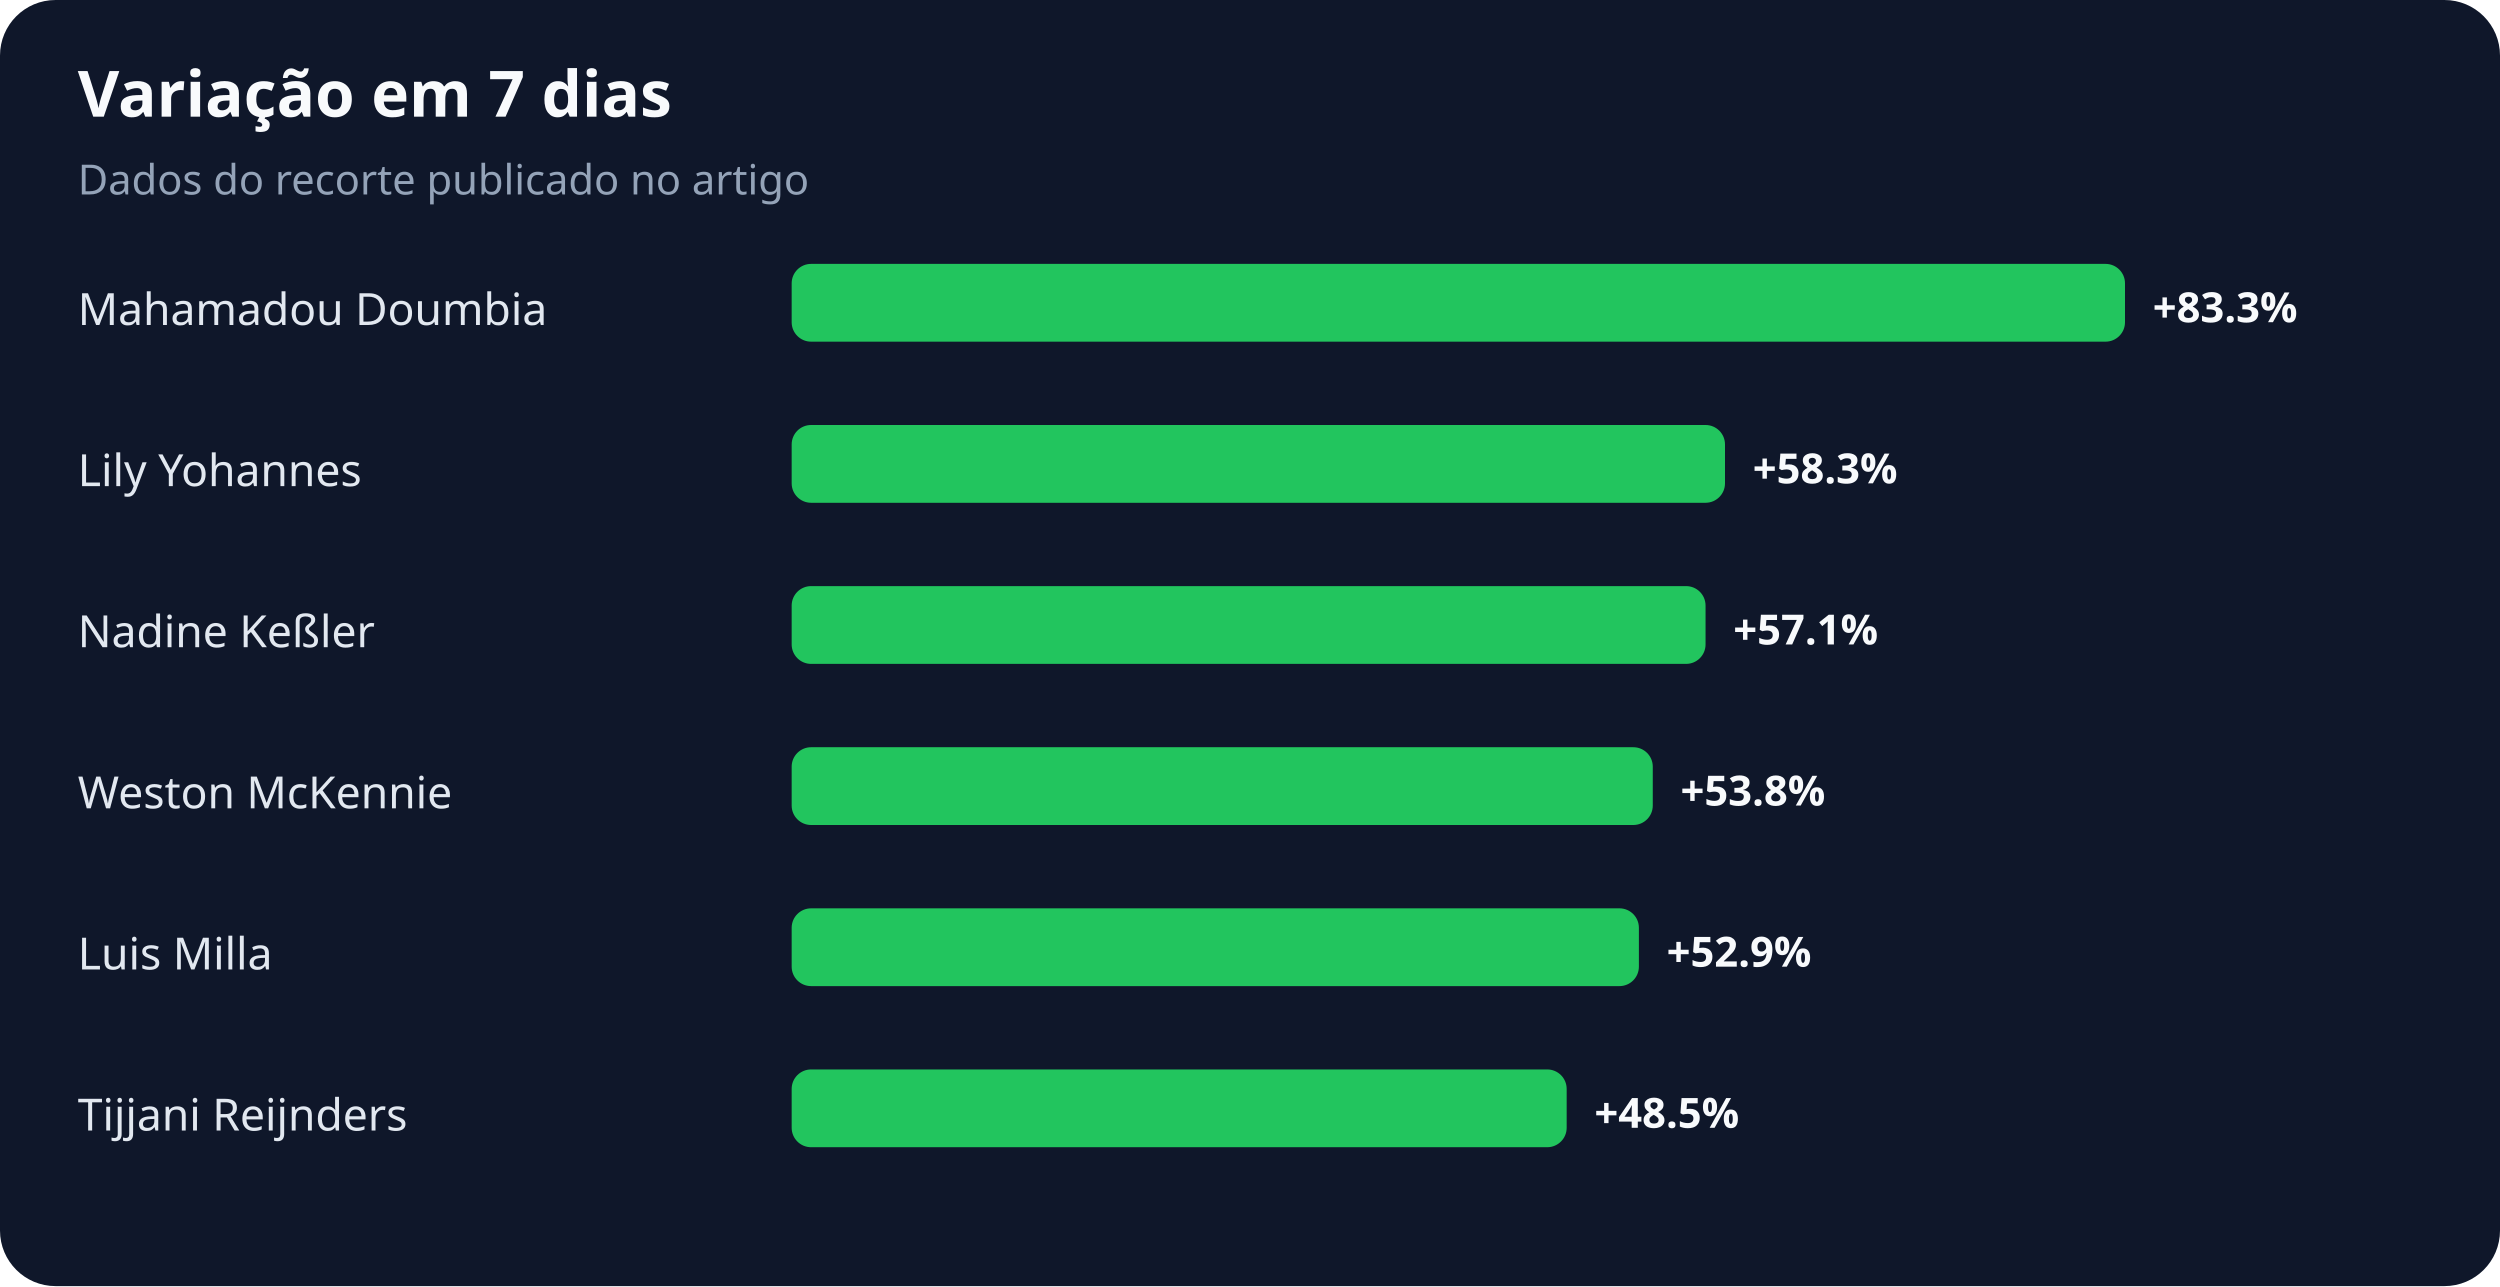
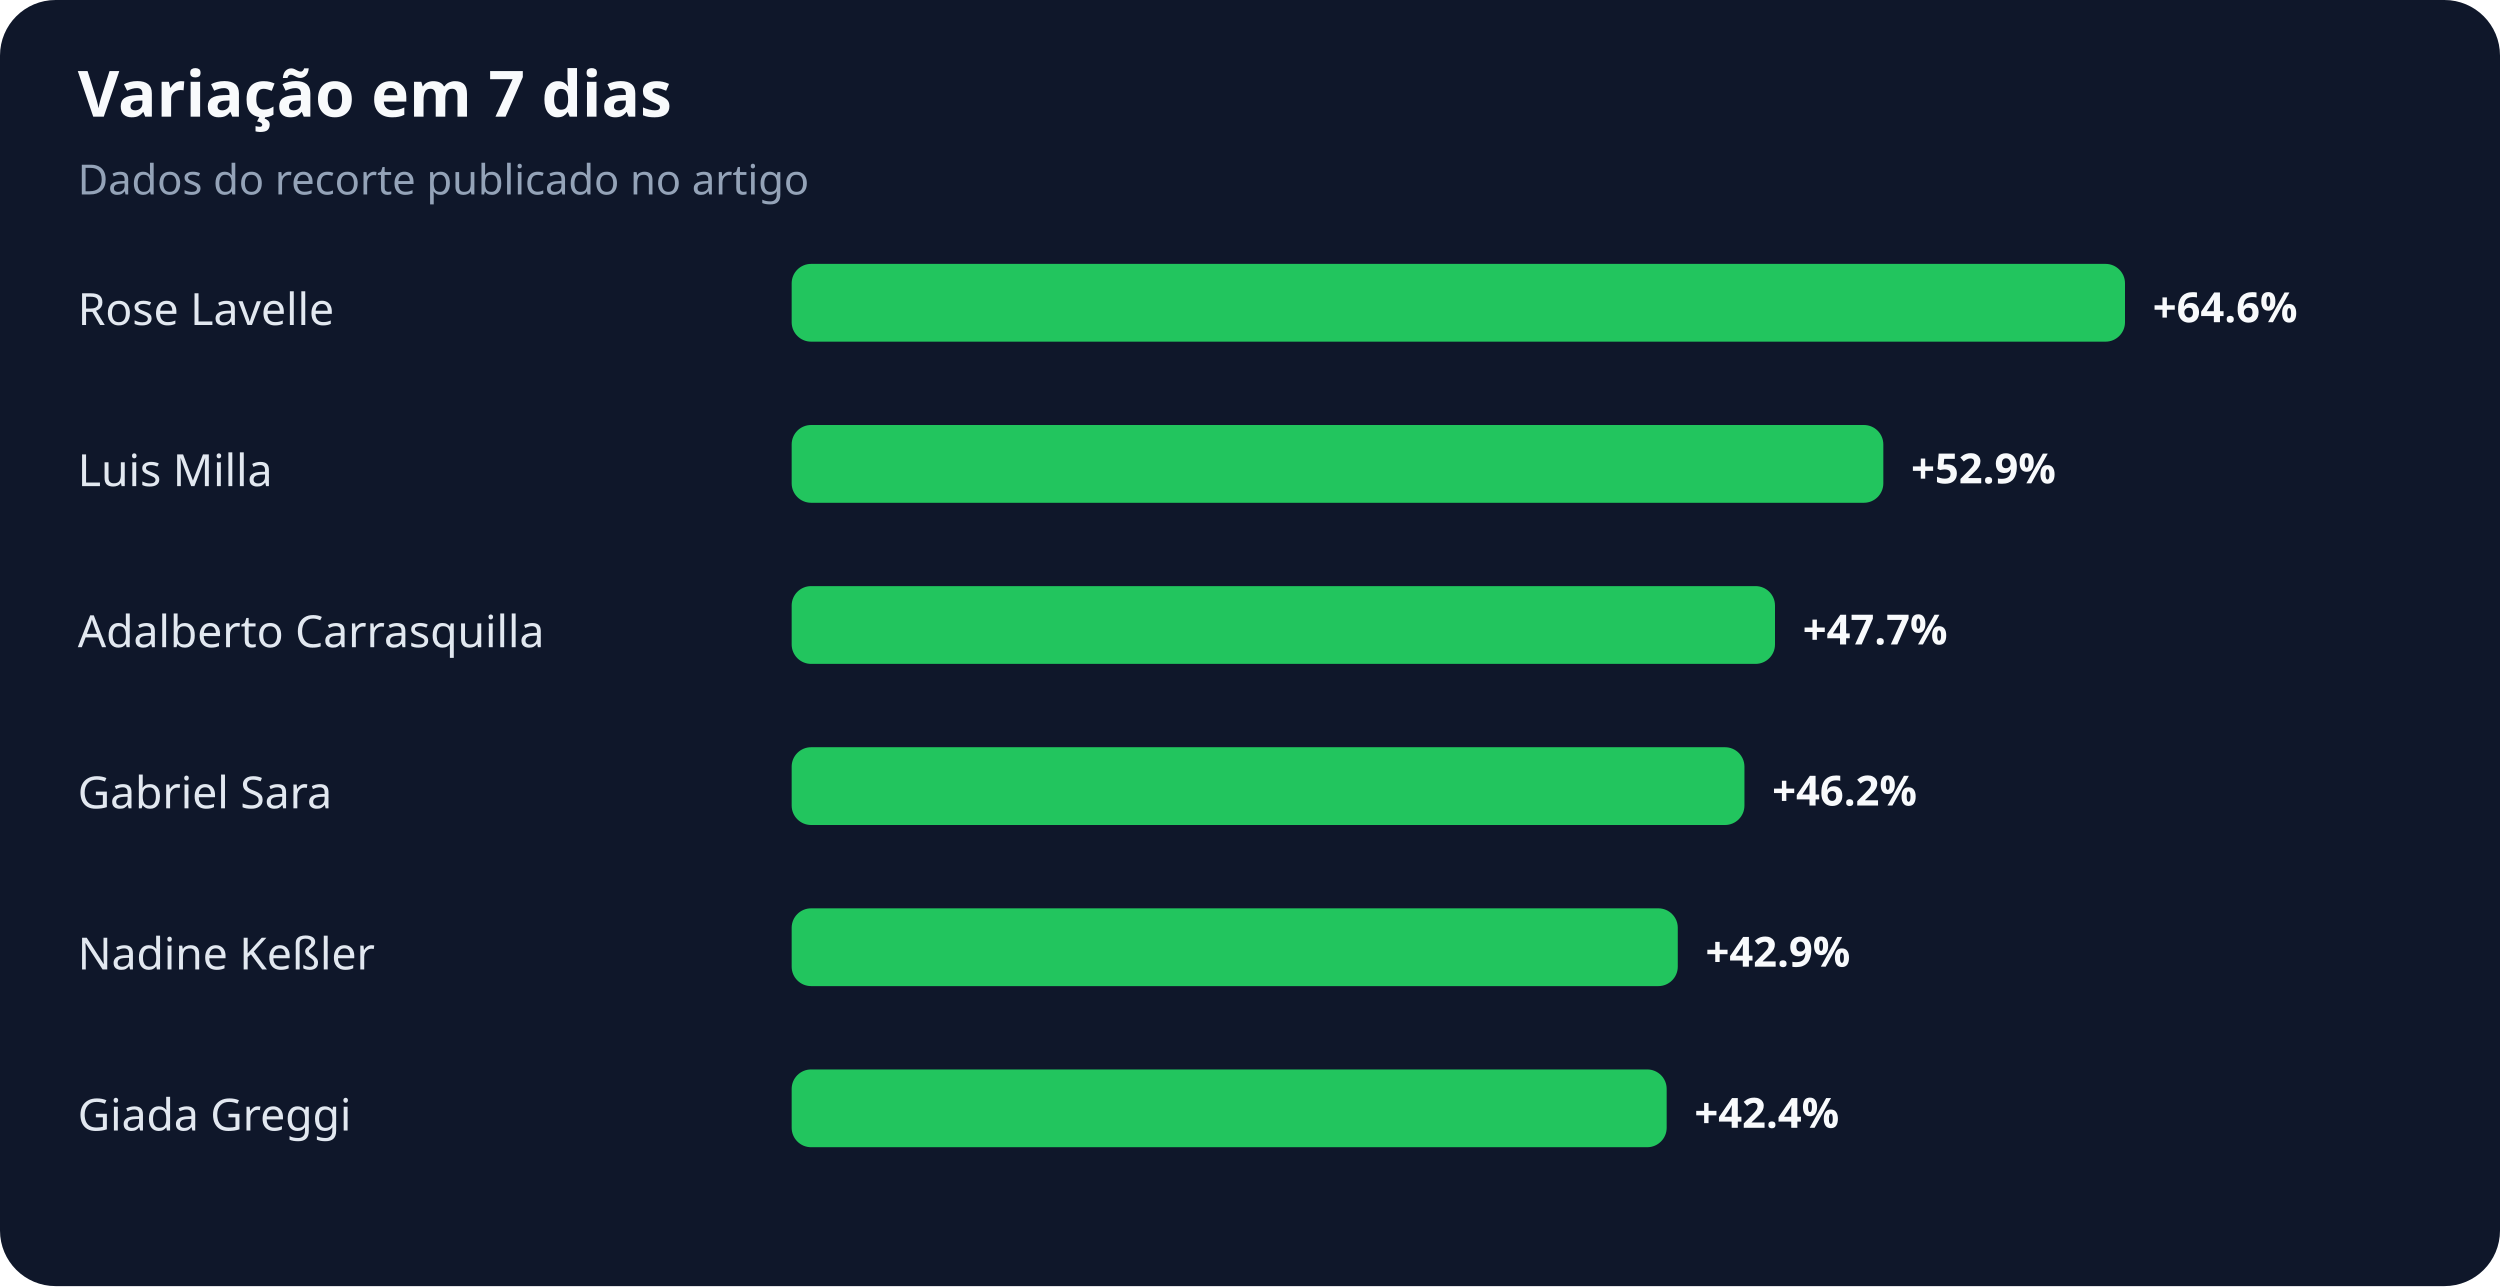
<svg xmlns="http://www.w3.org/2000/svg" width="900" height="463" viewBox="0 0 900 463" role="img" aria-labelledby="title desc">
  <rect width="100%" height="100%" rx="20" fill="#0f172a" />
  <text x="28" y="42" fill="#f8fafc" font-family="system-ui,sans-serif" font-size="23" font-weight="700">Variação em 7 dias</text>
  <text x="28" y="70" fill="#94a3b8" font-family="system-ui,sans-serif" font-size="15">Dados do recorte publicado no artigo</text>
-   <text x="28" y="117" fill="#e2e8f0" font-family="system-ui,sans-serif" font-size="16">Mahamadou Doumbia</text>
+   <text x="28" y="117" fill="#e2e8f0" font-family="system-ui,sans-serif" font-size="16">Rose Lavelle</text>
  <rect x="285" y="95" width="480" height="28" rx="7" fill="#22c55e" />
-   <text x="775" y="116" fill="#f8fafc" font-family="system-ui,sans-serif" font-size="15" font-weight="700">+83.3%</text>
-   <text x="28" y="175" fill="#e2e8f0" font-family="system-ui,sans-serif" font-size="16">Lily Yohannes</text>
-   <rect x="285" y="153" width="336" height="28" rx="7" fill="#22c55e" />
-   <text x="631" y="174" fill="#f8fafc" font-family="system-ui,sans-serif" font-size="15" font-weight="700">+58.3%</text>
-   <text x="28" y="233" fill="#e2e8f0" font-family="system-ui,sans-serif" font-size="16">Nadine Keßler</text>
-   <rect x="285" y="211" width="329" height="28" rx="7" fill="#22c55e" />
-   <text x="624" y="232" fill="#f8fafc" font-family="system-ui,sans-serif" font-size="15" font-weight="700">+57.1%</text>
-   <text x="28" y="291" fill="#e2e8f0" font-family="system-ui,sans-serif" font-size="16">Weston McKennie</text>
-   <rect x="285" y="269" width="310" height="28" rx="7" fill="#22c55e" />
-   <text x="605" y="290" fill="#f8fafc" font-family="system-ui,sans-serif" font-size="15" font-weight="700">+53.8%</text>
-   <text x="28" y="349" fill="#e2e8f0" font-family="system-ui,sans-serif" font-size="16">Luis Milla</text>
-   <rect x="285" y="327" width="305" height="28" rx="7" fill="#22c55e" />
-   <text x="600" y="348" fill="#f8fafc" font-family="system-ui,sans-serif" font-size="15" font-weight="700">+52.9%</text>
-   <text x="28" y="407" fill="#e2e8f0" font-family="system-ui,sans-serif" font-size="16">Tijjani Reijnders</text>
-   <rect x="285" y="385" width="279" height="28" rx="7" fill="#22c55e" />
-   <text x="574" y="406" fill="#f8fafc" font-family="system-ui,sans-serif" font-size="15" font-weight="700">+48.5%</text>
+   <text x="775" y="116" fill="#f8fafc" font-family="system-ui,sans-serif" font-size="15" font-weight="700">+64.6%</text>
+   <text x="28" y="175" fill="#e2e8f0" font-family="system-ui,sans-serif" font-size="16">Luis Milla</text>
+   <rect x="285" y="153" width="393" height="28" rx="7" fill="#22c55e" />
+   <text x="688" y="174" fill="#f8fafc" font-family="system-ui,sans-serif" font-size="15" font-weight="700">+52.9%</text>
+   <text x="28" y="233" fill="#e2e8f0" font-family="system-ui,sans-serif" font-size="16">Adalberto Carrasquilla</text>
+   <rect x="285" y="211" width="354" height="28" rx="7" fill="#22c55e" />
+   <text x="649" y="232" fill="#f8fafc" font-family="system-ui,sans-serif" font-size="15" font-weight="700">+47.7%</text>
+   <text x="28" y="291" fill="#e2e8f0" font-family="system-ui,sans-serif" font-size="16">Gabriel Sara</text>
+   <rect x="285" y="269" width="343" height="28" rx="7" fill="#22c55e" />
+   <text x="638" y="290" fill="#f8fafc" font-family="system-ui,sans-serif" font-size="15" font-weight="700">+46.2%</text>
+   <text x="28" y="349" fill="#e2e8f0" font-family="system-ui,sans-serif" font-size="16">Nadine Keßler</text>
+   <rect x="285" y="327" width="319" height="28" rx="7" fill="#22c55e" />
+   <text x="614" y="348" fill="#f8fafc" font-family="system-ui,sans-serif" font-size="15" font-weight="700">+42.9%</text>
+   <text x="28" y="407" fill="#e2e8f0" font-family="system-ui,sans-serif" font-size="16">Giada Greggi</text>
+   <rect x="285" y="385" width="315" height="28" rx="7" fill="#22c55e" />
+   <text x="610" y="406" fill="#f8fafc" font-family="system-ui,sans-serif" font-size="15" font-weight="700">+42.4%</text>
</svg>
